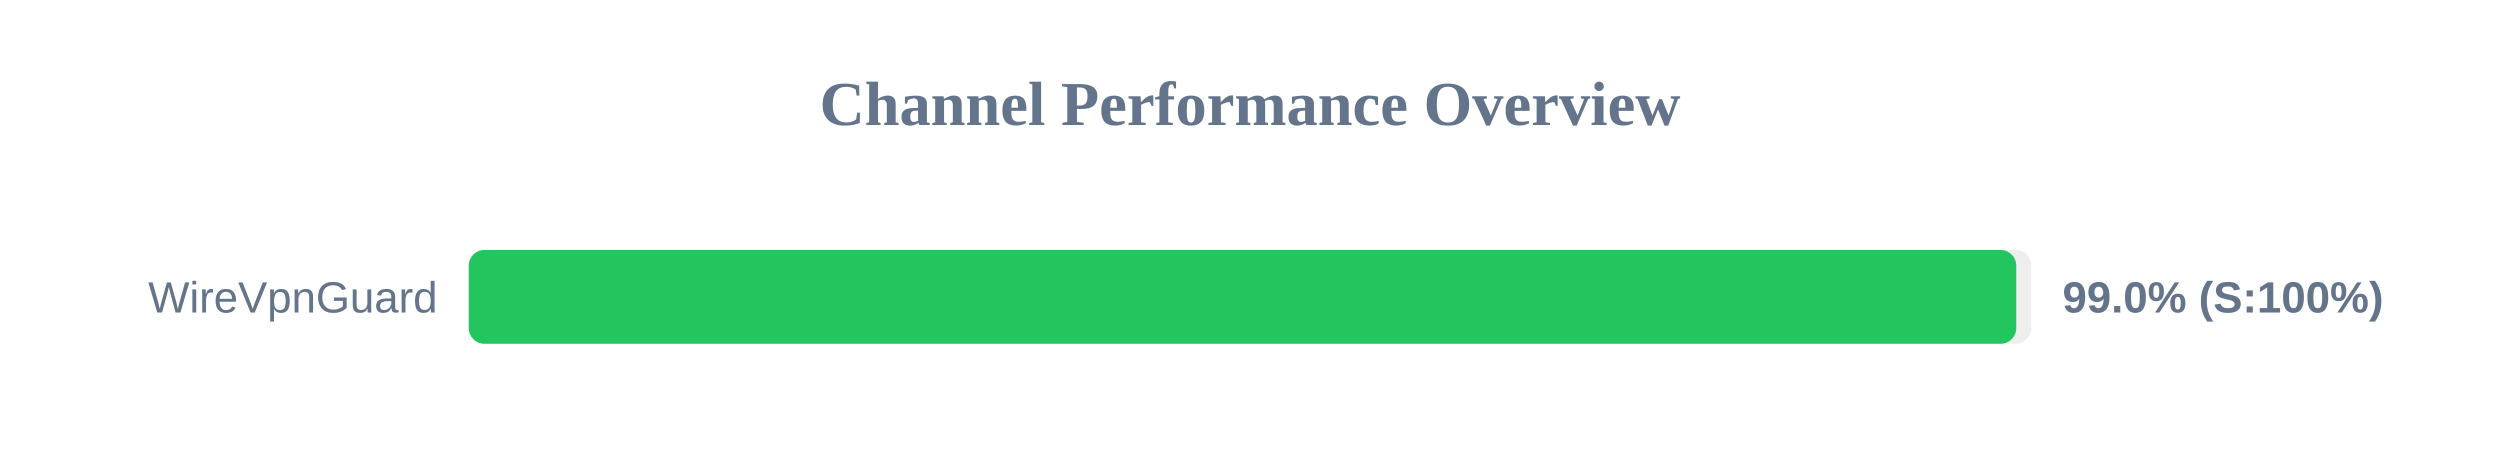
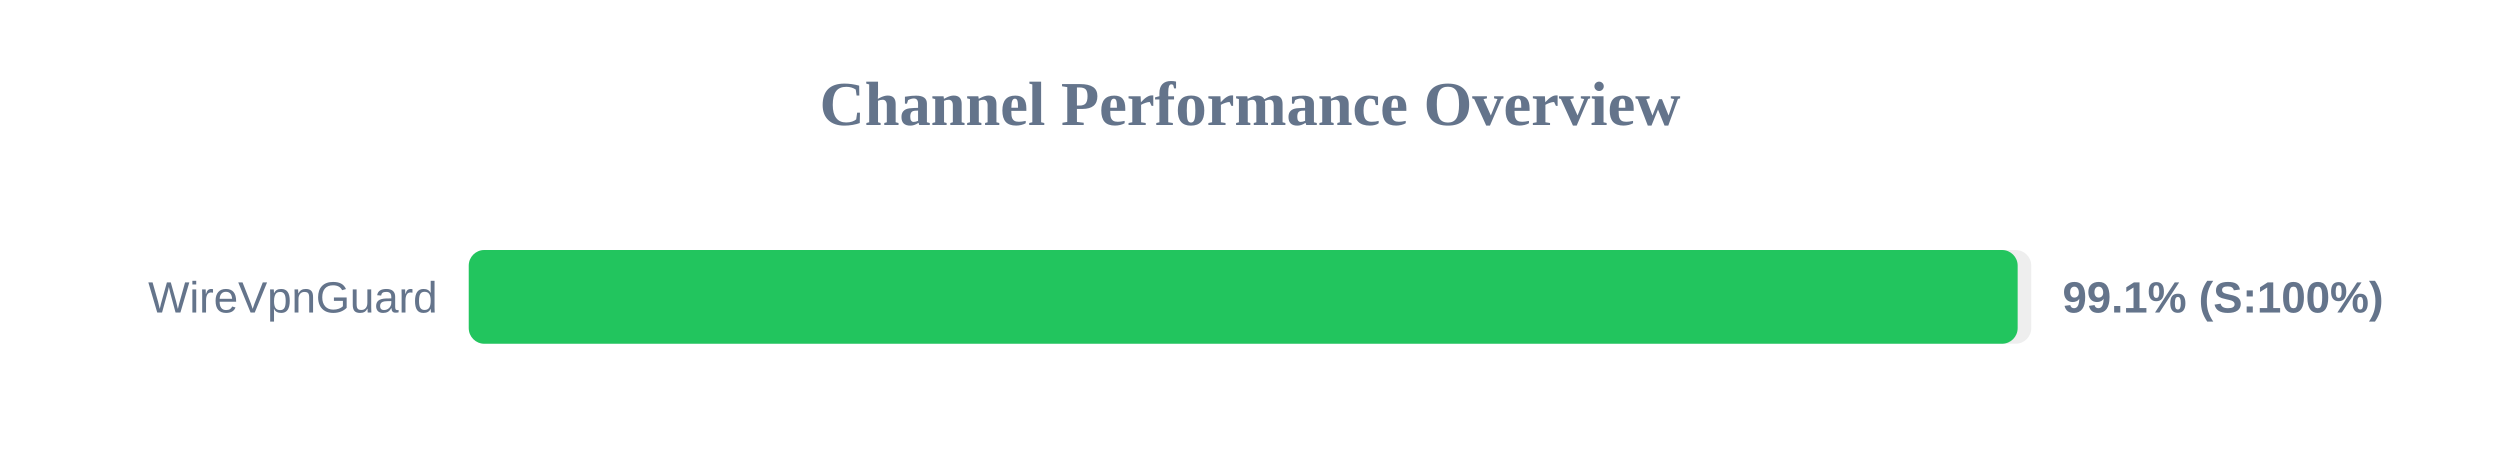
<svg xmlns="http://www.w3.org/2000/svg" width="800" height="150" version="1.1">
  <style>
        .row { font: 14px Arial; fill: #64748b; }
        .score { font: bold 14px Arial; fill: #64748b; }
    </style>
  <text x="400" y="40" text-anchor="middle" font-size="20px" font-weight="bold" fill="#64748b">Channel Performance Overview</text>
  <rect x="150" y="80" width="500" height="30" fill="#eee" rx="5" />
-   <rect x="150" y="80" width="495.2" height="30" fill="#22c55e" rx="5" />
+   <rect x="150" y="80" width="495.65" height="30" fill="#22c55e" rx="5" />
  <text x="140" y="100" text-anchor="end" class="row">WireVpnGuard</text>
-   <text x="660" y="100" text-anchor="start" class="score">99.0% (S:100%)</text>
+   <text x="660" y="100" text-anchor="start" class="score">99.1% (S:100%)</text>
</svg>
